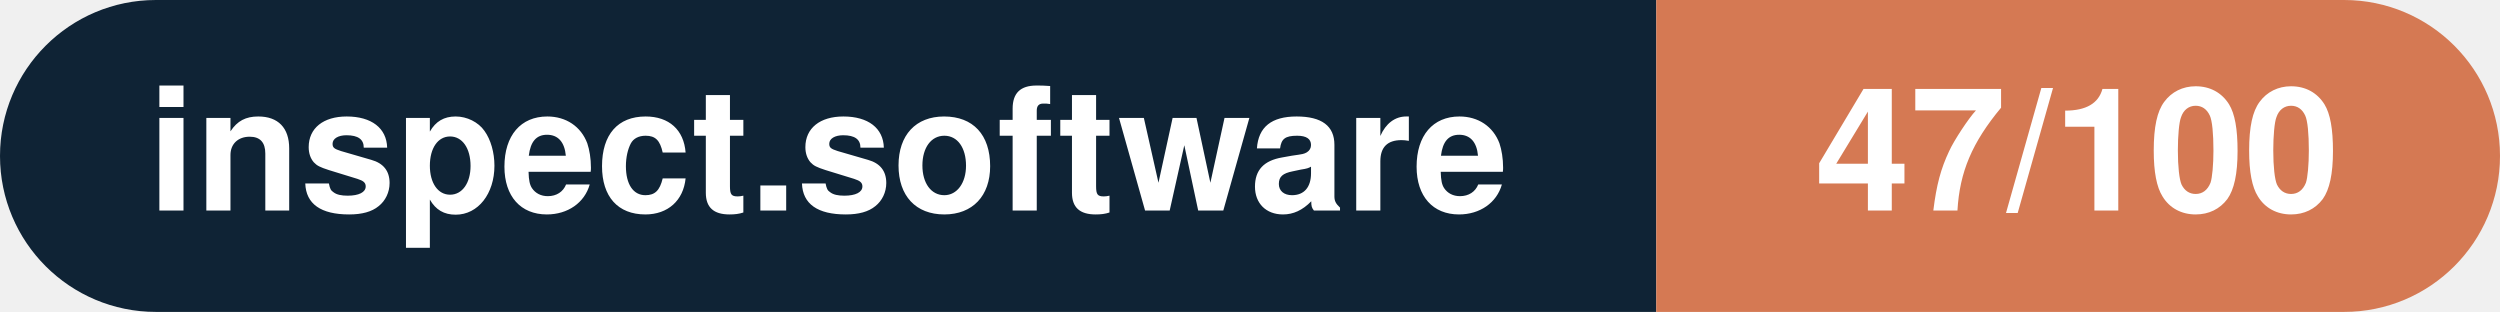
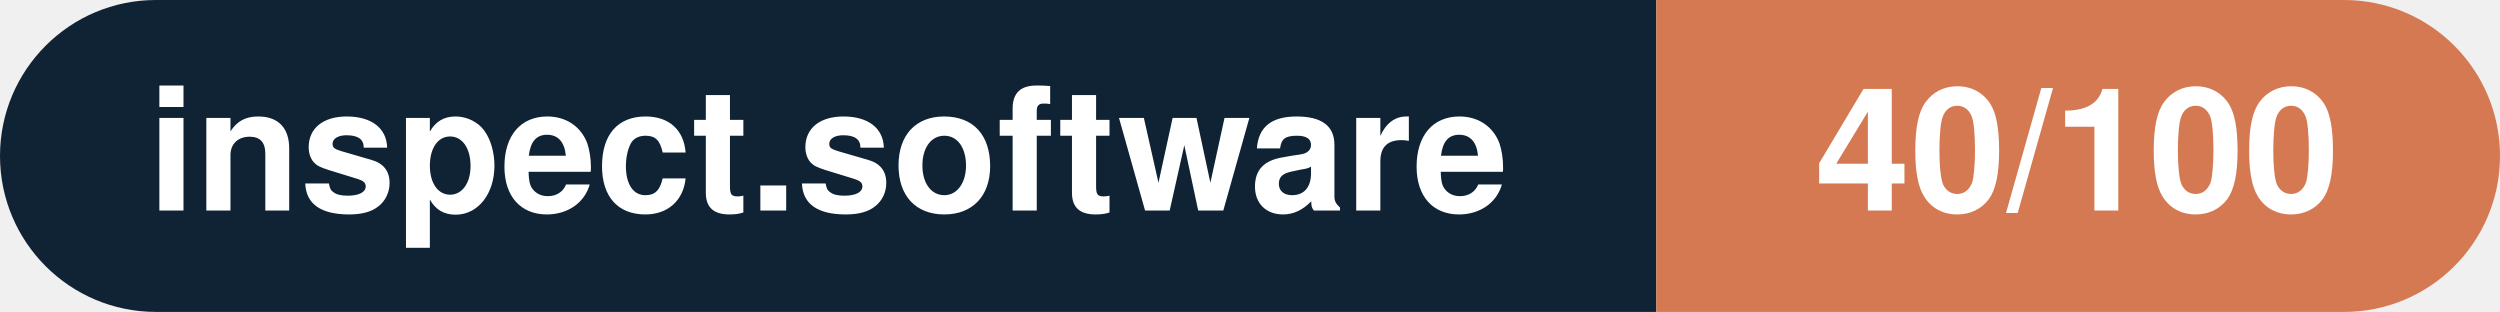
- <svg xmlns="http://www.w3.org/2000/svg" width="160.3" height="20" viewBox="0 0 160.3 20" role="img" aria-label="inspect.software: 47/100">
+ <svg xmlns="http://www.w3.org/2000/svg" width="160.3" height="20" viewBox="0 0 160.3 20" role="img" aria-label="inspect.software: 40/100">
  <clipPath id="rnd">
    <rect width="160.3" height="20" rx="10.0" fill="#fff" />
  </clipPath>
  <g clip-path="url(#rnd)">
    <rect width="106.2" height="20" fill="#0f2335" />
    <rect x="106.2" width="54.1" height="20" fill="#d57953" />
  </g>
  <g fill="#fff" text-anchor="middle" font-family="Helvetica Neue,Helvetica,Arial,sans-serif" font-size="11">
    <text x="53.1" y="13.5" font-weight="600">inspect.software</text>
-     <text x="133.2" y="13.5" font-weight="700">47/100</text>
+     <text x="133.2" y="13.5" font-weight="700">40/100</text>
  </g>
</svg>
